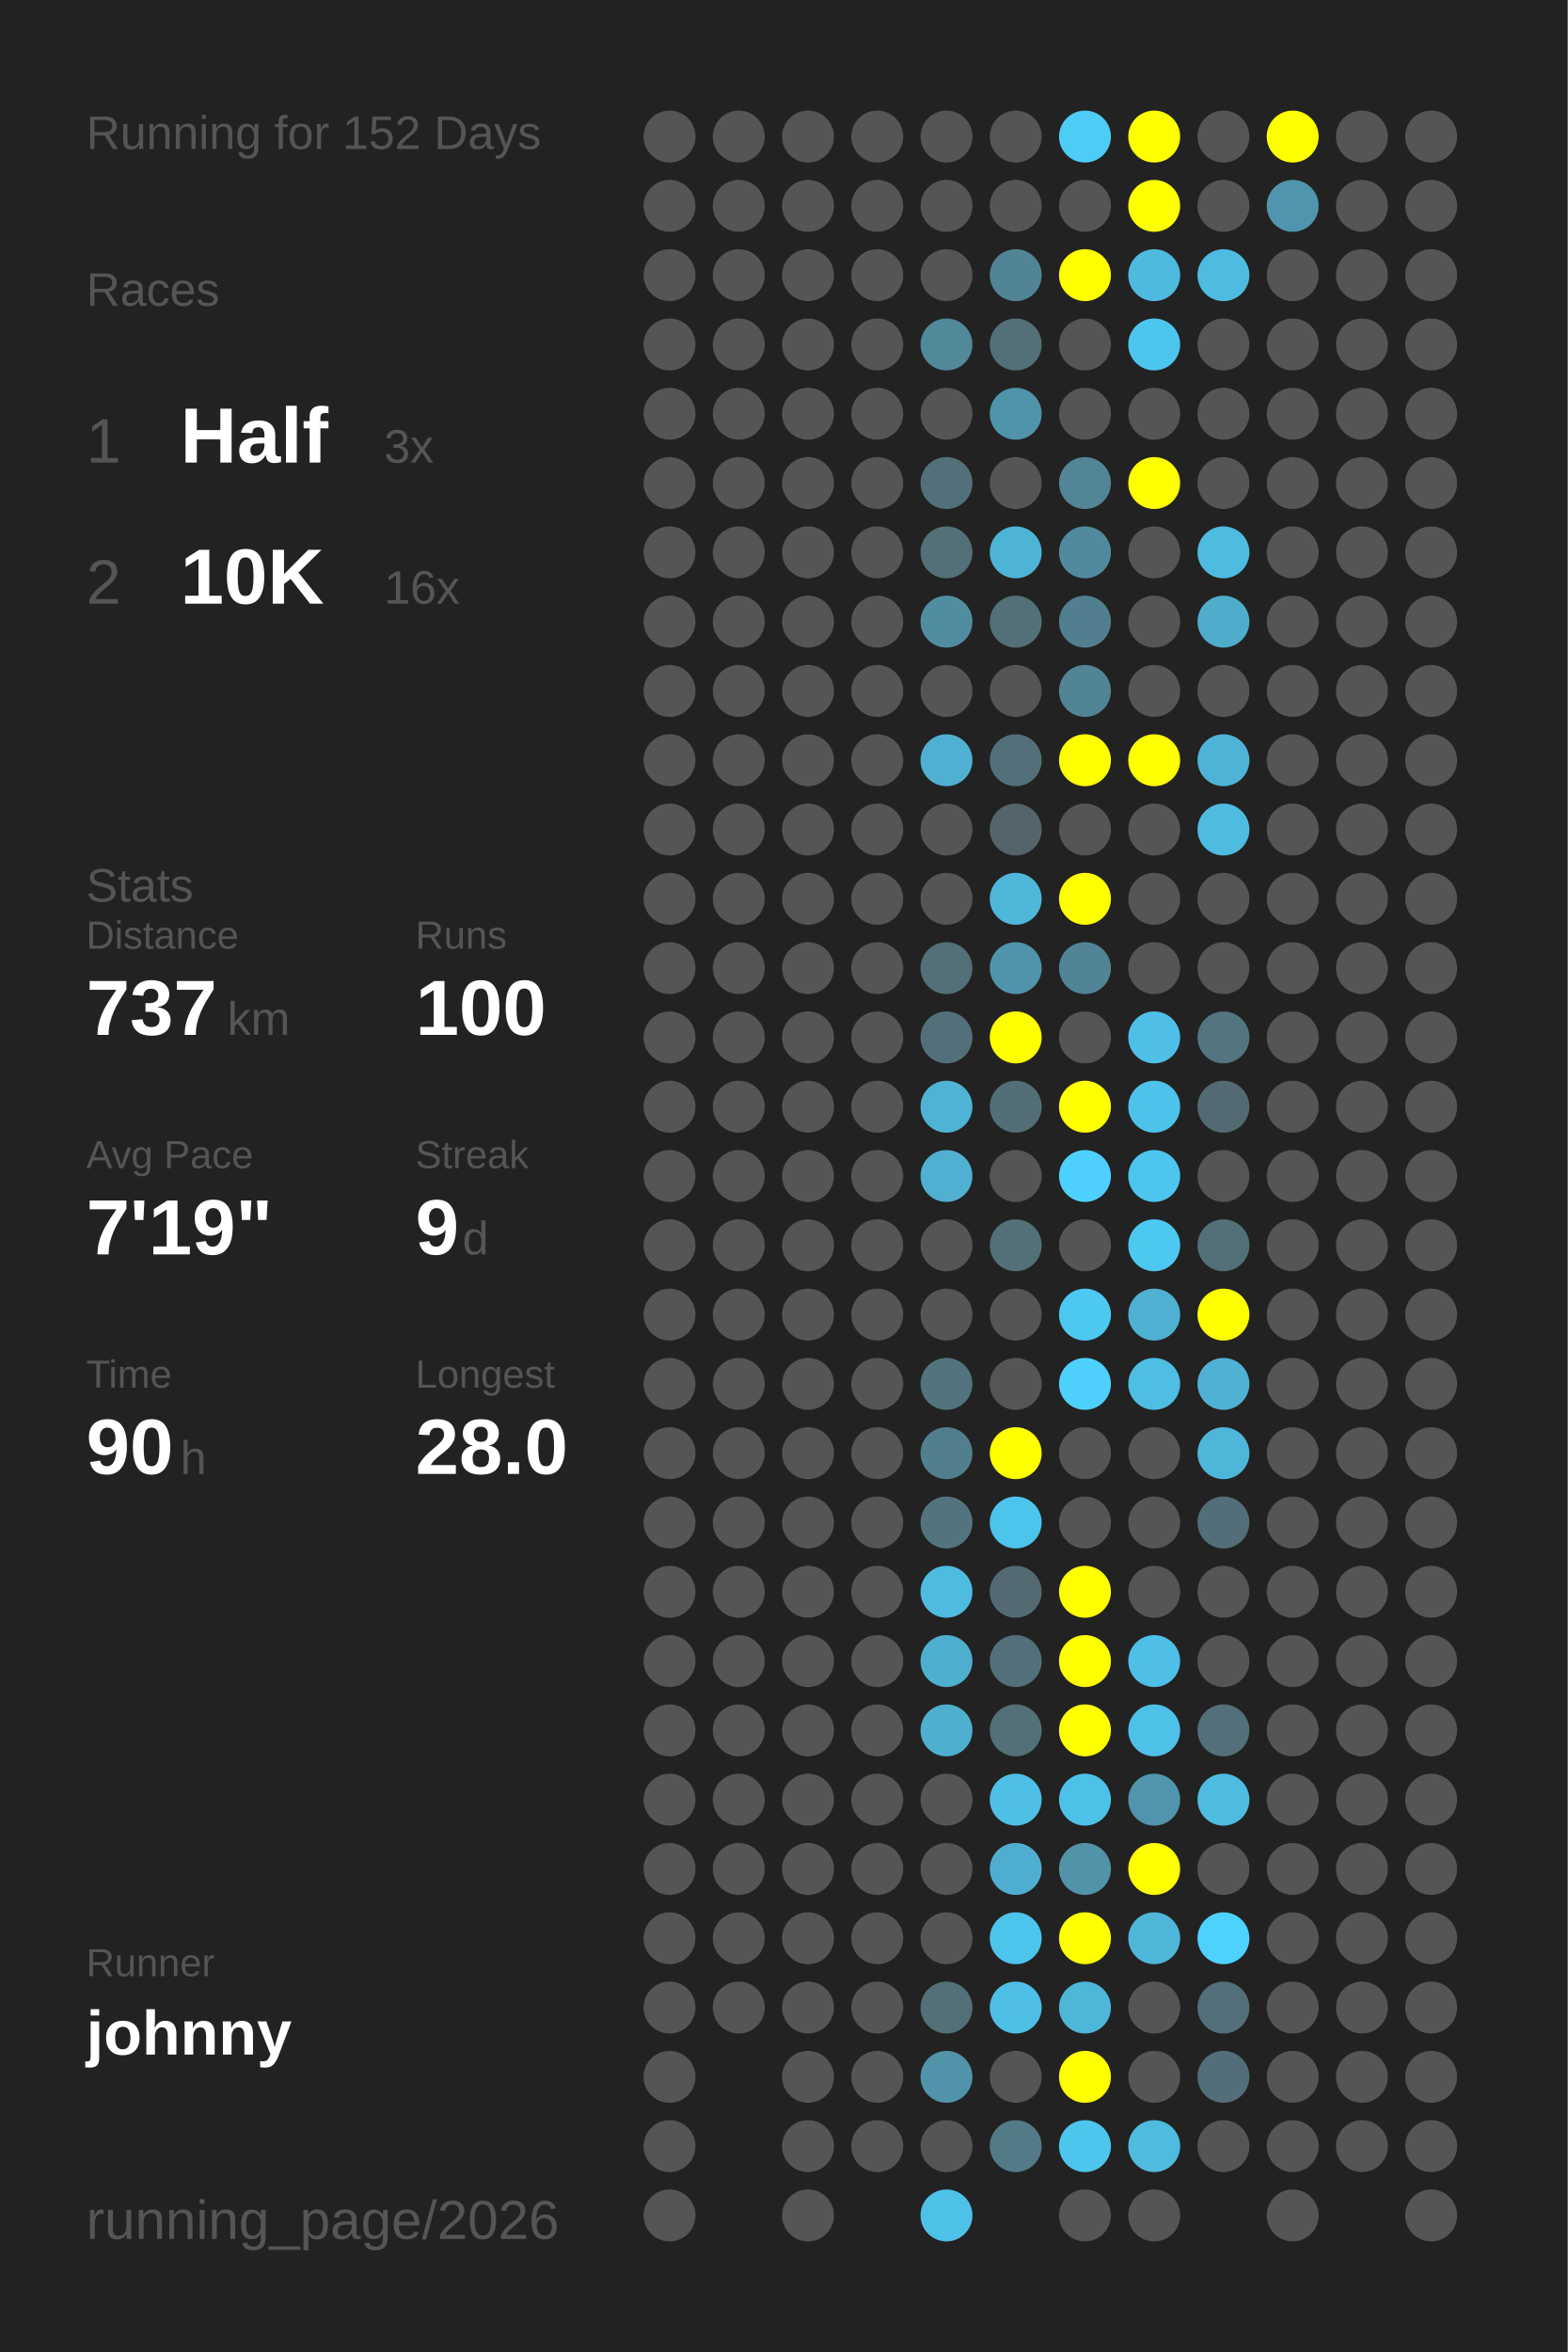
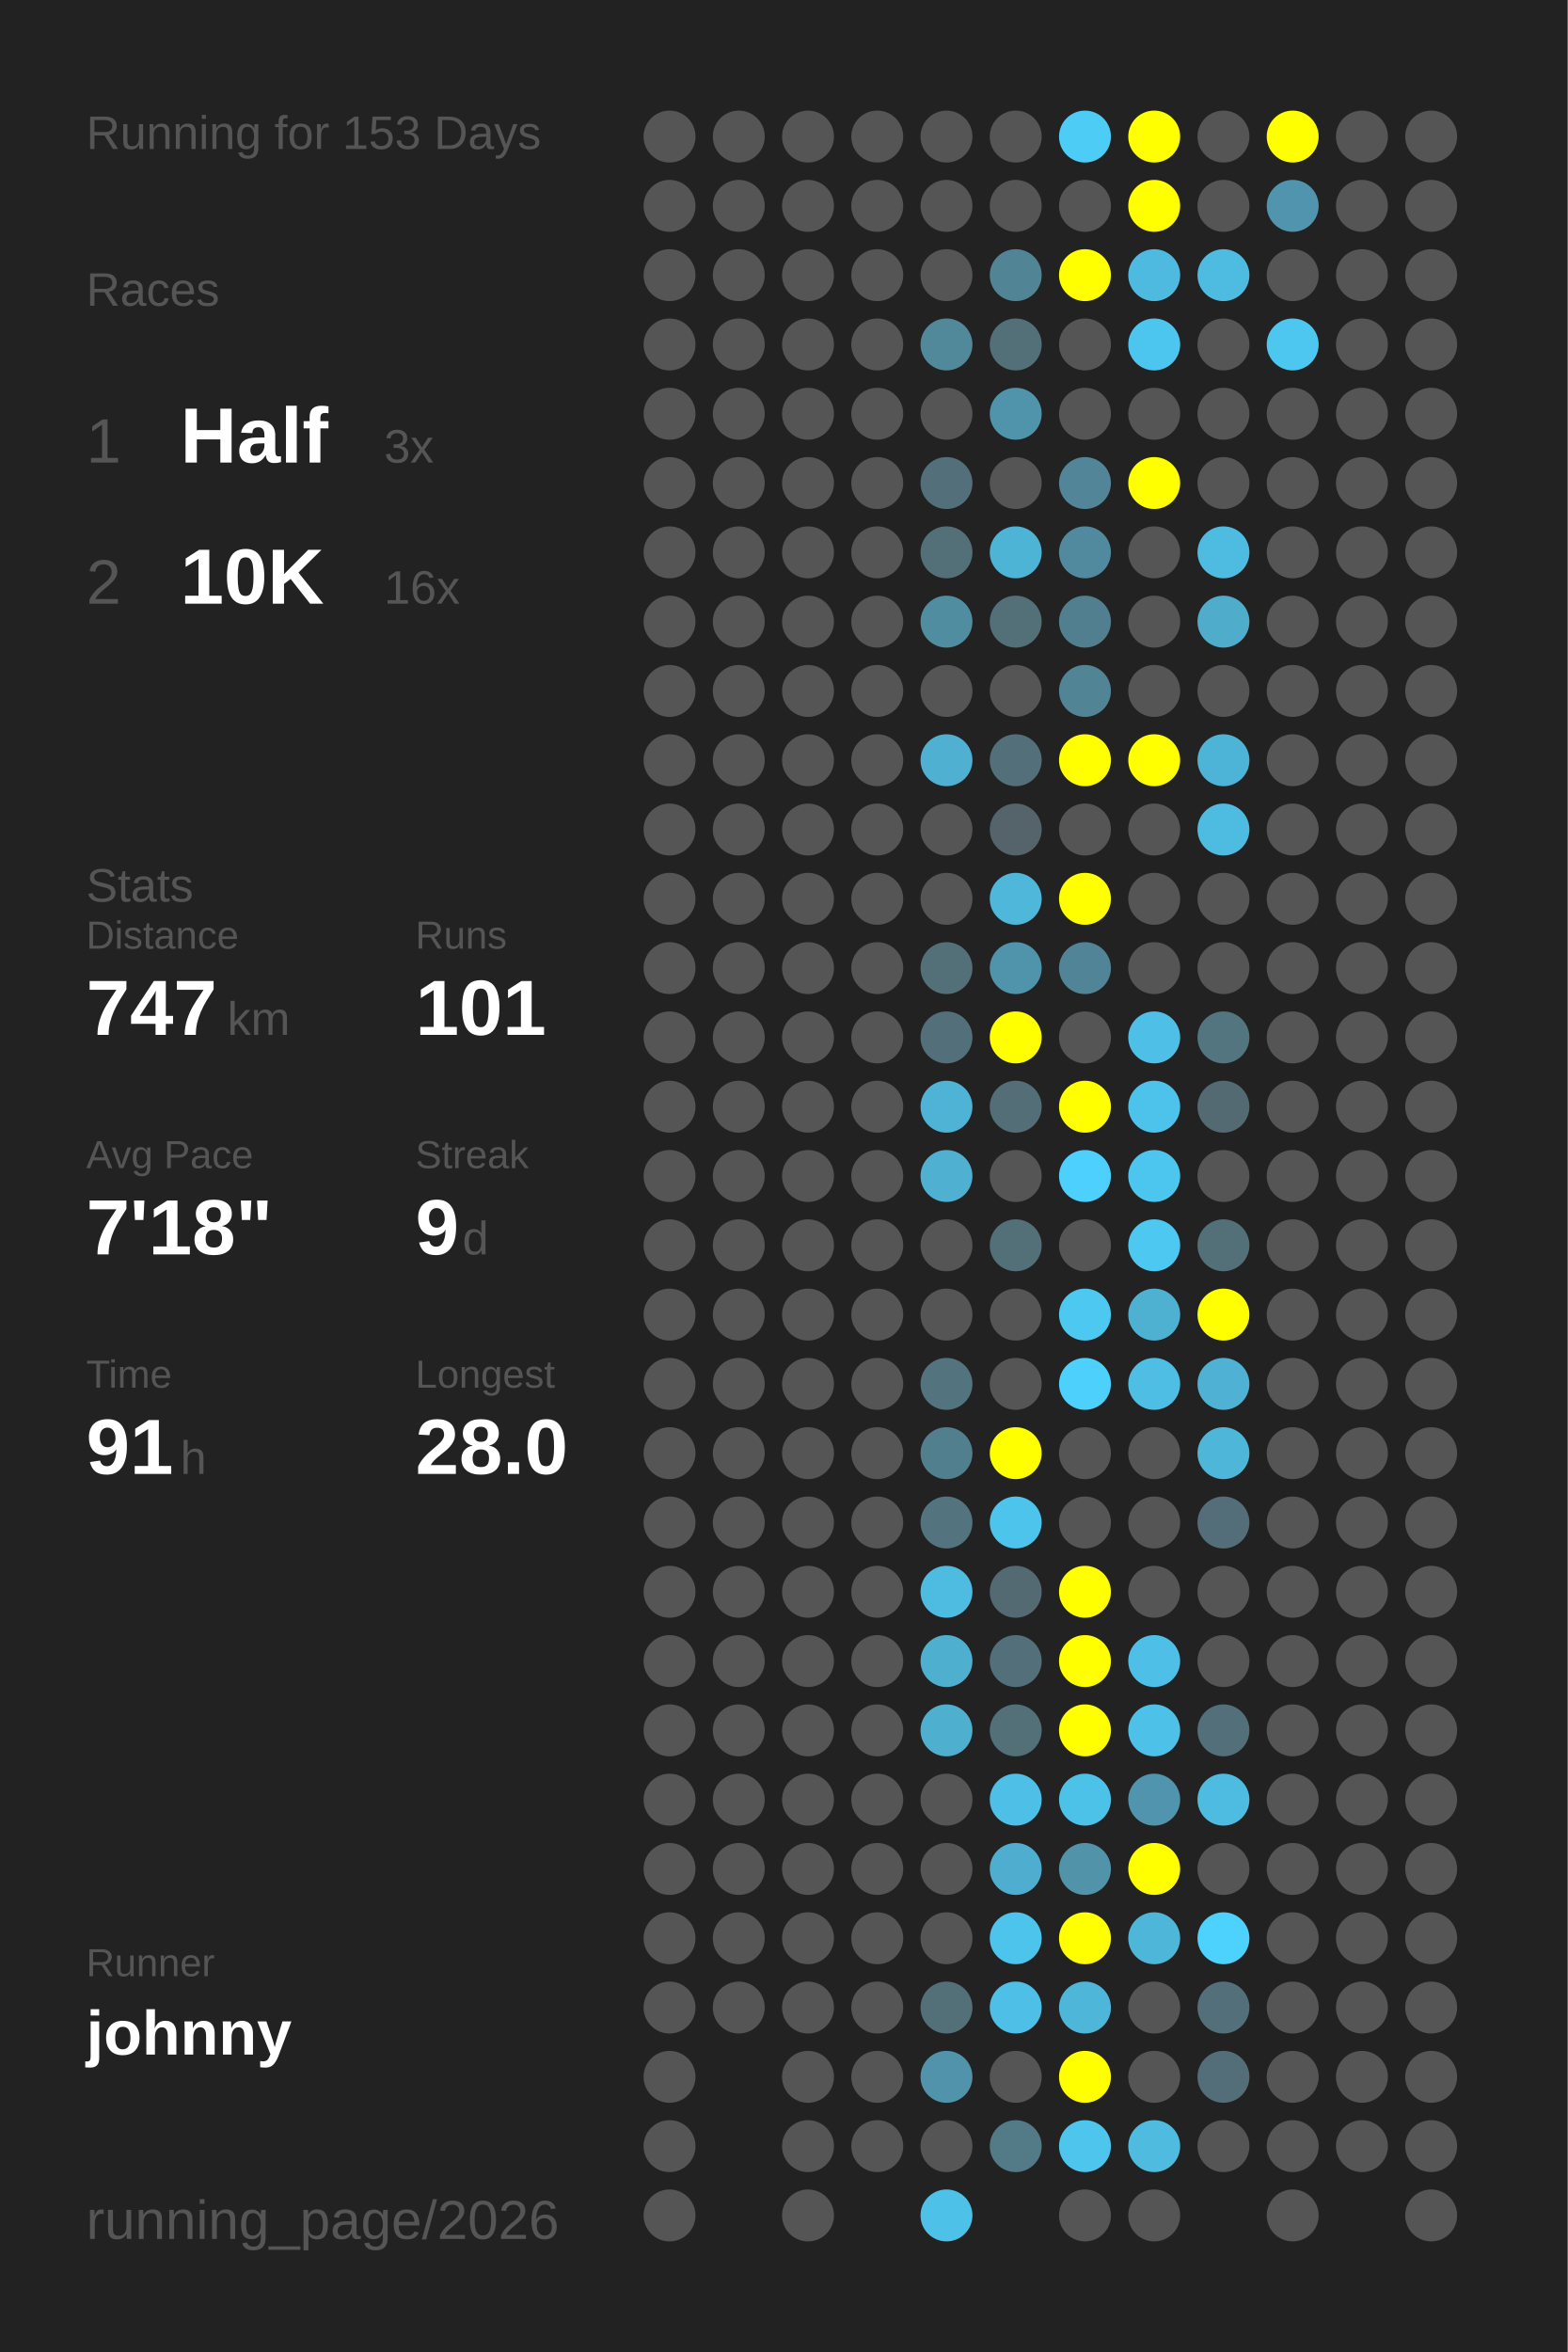
<svg xmlns="http://www.w3.org/2000/svg" baseProfile="full" height="300mm" version="1.1" viewBox="0,0,200,300" width="200mm">
  <defs />
  <rect fill="#222222" height="300" width="200" x="0" y="0" />
-   <text fill="#555555" style="font-size:6px; font-family:Arial;" x="11" y="19">Running for 152 Days</text>
+   <text fill="#555555" style="font-size:6px; font-family:Arial;" x="11" y="19">Running for 153 Days</text>
  <text fill="#555555" style="font-size:6px; font-family:Arial;" x="11" y="39">Races</text>
  <text fill="#555555" style="font-size:8px; font-family:Arial;" x="11" y="59">1</text>
  <text fill="#FFFFFF" style="font-size:10px; font-family:Arial; font-weight:bold;" x="23" y="59">Half</text>
  <text fill="#555555" style="font-size:6px; font-family:Arial;" x="49" y="59">3x</text>
  <text fill="#555555" style="font-size:8px; font-family:Arial;" x="11" y="77">2</text>
  <text fill="#FFFFFF" style="font-size:10px; font-family:Arial; font-weight:bold;" x="23" y="77">10K</text>
  <text fill="#555555" style="font-size:6px; font-family:Arial;" x="49" y="77">16x</text>
  <text fill="#555555" style="font-size:6px; font-family:Arial;" x="11" y="115">Stats</text>
  <text fill="#555555" style="font-size:5px; font-family:Arial;" x="11" y="121">Distance</text>
-   <text fill="#FFFFFF" style="font-size:10px; font-family:Arial; font-weight:bold;" x="11" y="132">737</text>
+   <text fill="#FFFFFF" style="font-size:10px; font-family:Arial; font-weight:bold;" x="11" y="132">747</text>
  <text fill="#555555" style="font-size:6px; font-family:Arial;" x="29" y="132">km</text>
  <text fill="#555555" style="font-size:5px; font-family:Arial;" x="53" y="121">Runs</text>
-   <text fill="#FFFFFF" style="font-size:10px; font-family:Arial; font-weight:bold;" x="53" y="132">100</text>
+   <text fill="#FFFFFF" style="font-size:10px; font-family:Arial; font-weight:bold;" x="53" y="132">101</text>
  <text fill="#555555" style="font-size:5px; font-family:Arial;" x="11" y="149">Avg Pace</text>
-   <text fill="#FFFFFF" style="font-size:10px; font-family:Arial; font-weight:bold;" x="11" y="160">7'19"</text>
+   <text fill="#FFFFFF" style="font-size:10px; font-family:Arial; font-weight:bold;" x="11" y="160">7'18"</text>
  <text fill="#555555" style="font-size:5px; font-family:Arial;" x="53" y="149">Streak</text>
  <text fill="#FFFFFF" style="font-size:10px; font-family:Arial; font-weight:bold;" x="53" y="160">9</text>
  <text fill="#555555" style="font-size:6px; font-family:Arial;" x="59" y="160">d</text>
  <text fill="#555555" style="font-size:5px; font-family:Arial;" x="11" y="177">Time</text>
-   <text fill="#FFFFFF" style="font-size:10px; font-family:Arial; font-weight:bold;" x="11" y="188">90</text>
+   <text fill="#FFFFFF" style="font-size:10px; font-family:Arial; font-weight:bold;" x="11" y="188">91</text>
  <text fill="#555555" style="font-size:6px; font-family:Arial;" x="23" y="188">h</text>
  <text fill="#555555" style="font-size:5px; font-family:Arial;" x="53" y="177">Longest</text>
  <text fill="#FFFFFF" style="font-size:10px; font-family:Arial; font-weight:bold;" x="53" y="188">28.0</text>
  <text fill="#555555" style="font-size:5px; font-family:Arial;" x="11" y="252.065">Runner</text>
  <text fill="#FFFFFF" style="font-size:8px; font-family:Arial; font-weight:bold;" x="11" y="262.065">johnny</text>
  <text fill="#555555" style="font-size:7px; font-family:Arial;" x="11" y="285.581">running_page/2026</text>
  <circle cx="85.417" cy="17.419" fill="#555555" r="3.312" />
  <circle cx="85.417" cy="26.258" fill="#555555" r="3.312" />
  <circle cx="85.417" cy="35.097" fill="#555555" r="3.312" />
  <circle cx="85.417" cy="43.935" fill="#555555" r="3.312" />
  <circle cx="85.417" cy="52.774" fill="#555555" r="3.312" />
  <circle cx="85.417" cy="61.613" fill="#555555" r="3.312" />
  <circle cx="85.417" cy="70.452" fill="#555555" r="3.312" />
  <circle cx="85.417" cy="79.29" fill="#555555" r="3.312" />
  <circle cx="85.417" cy="88.129" fill="#555555" r="3.312" />
  <circle cx="85.417" cy="96.968" fill="#555555" r="3.312" />
  <circle cx="85.417" cy="105.806" fill="#555555" r="3.312" />
  <circle cx="85.417" cy="114.645" fill="#555555" r="3.312" />
  <circle cx="85.417" cy="123.484" fill="#555555" r="3.312" />
  <circle cx="85.417" cy="132.323" fill="#555555" r="3.312" />
  <circle cx="85.417" cy="141.161" fill="#555555" r="3.312" />
  <circle cx="85.417" cy="150" fill="#555555" r="3.312" />
  <circle cx="85.417" cy="158.839" fill="#555555" r="3.312" />
  <circle cx="85.417" cy="167.677" fill="#555555" r="3.312" />
  <circle cx="85.417" cy="176.516" fill="#555555" r="3.312" />
  <circle cx="85.417" cy="185.355" fill="#555555" r="3.312" />
  <circle cx="85.417" cy="194.194" fill="#555555" r="3.312" />
  <circle cx="85.417" cy="203.032" fill="#555555" r="3.312" />
  <circle cx="85.417" cy="211.871" fill="#555555" r="3.312" />
  <circle cx="85.417" cy="220.71" fill="#555555" r="3.312" />
  <circle cx="85.417" cy="229.548" fill="#555555" r="3.312" />
  <circle cx="85.417" cy="238.387" fill="#555555" r="3.312" />
  <circle cx="85.417" cy="247.226" fill="#555555" r="3.312" />
  <circle cx="85.417" cy="256.065" fill="#555555" r="3.312" />
  <circle cx="85.417" cy="264.903" fill="#555555" r="3.312" />
  <circle cx="85.417" cy="273.742" fill="#555555" r="3.312" />
  <circle cx="85.417" cy="282.581" fill="#555555" r="3.312" />
  <circle cx="94.25" cy="17.419" fill="#555555" r="3.312" />
  <circle cx="94.25" cy="26.258" fill="#555555" r="3.312" />
  <circle cx="94.25" cy="35.097" fill="#555555" r="3.312" />
  <circle cx="94.25" cy="43.935" fill="#555555" r="3.312" />
  <circle cx="94.25" cy="52.774" fill="#555555" r="3.312" />
  <circle cx="94.25" cy="61.613" fill="#555555" r="3.312" />
  <circle cx="94.25" cy="70.452" fill="#555555" r="3.312" />
  <circle cx="94.25" cy="79.29" fill="#555555" r="3.312" />
  <circle cx="94.25" cy="88.129" fill="#555555" r="3.312" />
  <circle cx="94.25" cy="96.968" fill="#555555" r="3.312" />
  <circle cx="94.25" cy="105.806" fill="#555555" r="3.312" />
  <circle cx="94.25" cy="114.645" fill="#555555" r="3.312" />
  <circle cx="94.25" cy="123.484" fill="#555555" r="3.312" />
  <circle cx="94.25" cy="132.323" fill="#555555" r="3.312" />
  <circle cx="94.25" cy="141.161" fill="#555555" r="3.312" />
  <circle cx="94.25" cy="150" fill="#555555" r="3.312" />
  <circle cx="94.25" cy="158.839" fill="#555555" r="3.312" />
  <circle cx="94.25" cy="167.677" fill="#555555" r="3.312" />
  <circle cx="94.25" cy="176.516" fill="#555555" r="3.312" />
  <circle cx="94.25" cy="185.355" fill="#555555" r="3.312" />
  <circle cx="94.25" cy="194.194" fill="#555555" r="3.312" />
  <circle cx="94.25" cy="203.032" fill="#555555" r="3.312" />
  <circle cx="94.25" cy="211.871" fill="#555555" r="3.312" />
  <circle cx="94.25" cy="220.71" fill="#555555" r="3.312" />
  <circle cx="94.25" cy="229.548" fill="#555555" r="3.312" />
  <circle cx="94.25" cy="238.387" fill="#555555" r="3.312" />
  <circle cx="94.25" cy="247.226" fill="#555555" r="3.312" />
  <circle cx="94.25" cy="256.065" fill="#555555" r="3.312" />
  <circle cx="103.083" cy="17.419" fill="#555555" r="3.312" />
  <circle cx="103.083" cy="26.258" fill="#555555" r="3.312" />
  <circle cx="103.083" cy="35.097" fill="#555555" r="3.312" />
  <circle cx="103.083" cy="43.935" fill="#555555" r="3.312" />
  <circle cx="103.083" cy="52.774" fill="#555555" r="3.312" />
  <circle cx="103.083" cy="61.613" fill="#555555" r="3.312" />
  <circle cx="103.083" cy="70.452" fill="#555555" r="3.312" />
  <circle cx="103.083" cy="79.29" fill="#555555" r="3.312" />
  <circle cx="103.083" cy="88.129" fill="#555555" r="3.312" />
  <circle cx="103.083" cy="96.968" fill="#555555" r="3.312" />
  <circle cx="103.083" cy="105.806" fill="#555555" r="3.312" />
  <circle cx="103.083" cy="114.645" fill="#555555" r="3.312" />
  <circle cx="103.083" cy="123.484" fill="#555555" r="3.312" />
  <circle cx="103.083" cy="132.323" fill="#555555" r="3.312" />
  <circle cx="103.083" cy="141.161" fill="#555555" r="3.312" />
  <circle cx="103.083" cy="150" fill="#555555" r="3.312" />
  <circle cx="103.083" cy="158.839" fill="#555555" r="3.312" />
  <circle cx="103.083" cy="167.677" fill="#555555" r="3.312" />
  <circle cx="103.083" cy="176.516" fill="#555555" r="3.312" />
  <circle cx="103.083" cy="185.355" fill="#555555" r="3.312" />
  <circle cx="103.083" cy="194.194" fill="#555555" r="3.312" />
  <circle cx="103.083" cy="203.032" fill="#555555" r="3.312" />
  <circle cx="103.083" cy="211.871" fill="#555555" r="3.312" />
  <circle cx="103.083" cy="220.71" fill="#555555" r="3.312" />
  <circle cx="103.083" cy="229.548" fill="#555555" r="3.312" />
  <circle cx="103.083" cy="238.387" fill="#555555" r="3.312" />
  <circle cx="103.083" cy="247.226" fill="#555555" r="3.312" />
  <circle cx="103.083" cy="256.065" fill="#555555" r="3.312" />
  <circle cx="103.083" cy="264.903" fill="#555555" r="3.312" />
  <circle cx="103.083" cy="273.742" fill="#555555" r="3.312" />
  <circle cx="103.083" cy="282.581" fill="#555555" r="3.312" />
  <circle cx="111.917" cy="17.419" fill="#555555" r="3.312" />
  <circle cx="111.917" cy="26.258" fill="#555555" r="3.312" />
  <circle cx="111.917" cy="35.097" fill="#555555" r="3.312" />
  <circle cx="111.917" cy="43.935" fill="#555555" r="3.312" />
  <circle cx="111.917" cy="52.774" fill="#555555" r="3.312" />
  <circle cx="111.917" cy="61.613" fill="#555555" r="3.312" />
  <circle cx="111.917" cy="70.452" fill="#555555" r="3.312" />
  <circle cx="111.917" cy="79.29" fill="#555555" r="3.312" />
  <circle cx="111.917" cy="88.129" fill="#555555" r="3.312" />
  <circle cx="111.917" cy="96.968" fill="#555555" r="3.312" />
  <circle cx="111.917" cy="105.806" fill="#555555" r="3.312" />
  <circle cx="111.917" cy="114.645" fill="#555555" r="3.312" />
  <circle cx="111.917" cy="123.484" fill="#555555" r="3.312" />
  <circle cx="111.917" cy="132.323" fill="#555555" r="3.312" />
  <circle cx="111.917" cy="141.161" fill="#555555" r="3.312" />
  <circle cx="111.917" cy="150" fill="#555555" r="3.312" />
  <circle cx="111.917" cy="158.839" fill="#555555" r="3.312" />
  <circle cx="111.917" cy="167.677" fill="#555555" r="3.312" />
  <circle cx="111.917" cy="176.516" fill="#555555" r="3.312" />
  <circle cx="111.917" cy="185.355" fill="#555555" r="3.312" />
  <circle cx="111.917" cy="194.194" fill="#555555" r="3.312" />
  <circle cx="111.917" cy="203.032" fill="#555555" r="3.312" />
  <circle cx="111.917" cy="211.871" fill="#555555" r="3.312" />
  <circle cx="111.917" cy="220.71" fill="#555555" r="3.312" />
  <circle cx="111.917" cy="229.548" fill="#555555" r="3.312" />
  <circle cx="111.917" cy="238.387" fill="#555555" r="3.312" />
  <circle cx="111.917" cy="247.226" fill="#555555" r="3.312" />
  <circle cx="111.917" cy="256.065" fill="#555555" r="3.312" />
  <circle cx="111.917" cy="264.903" fill="#555555" r="3.312" />
  <circle cx="111.917" cy="273.742" fill="#555555" r="3.312" />
  <circle cx="120.75" cy="17.419" fill="#555555" r="3.312" />
  <circle cx="120.75" cy="26.258" fill="#555555" r="3.312" />
  <circle cx="120.75" cy="35.097" fill="#555555" r="3.312" />
  <circle cx="120.75" cy="43.935" fill="#51889a" r="3.312" />
  <circle cx="120.75" cy="52.774" fill="#555555" r="3.312" />
  <circle cx="120.75" cy="61.613" fill="#53707a" r="3.312" />
  <circle cx="120.75" cy="70.452" fill="#537079" r="3.312" />
  <circle cx="120.75" cy="79.29" fill="#518da1" r="3.312" />
  <circle cx="120.75" cy="88.129" fill="#555555" r="3.312" />
  <circle cx="120.75" cy="96.968" fill="#4fb0d2" r="3.312" />
  <circle cx="120.75" cy="105.806" fill="#555555" r="3.312" />
  <circle cx="120.75" cy="114.645" fill="#555555" r="3.312" />
  <circle cx="120.75" cy="123.484" fill="#536f78" r="3.312" />
  <circle cx="120.75" cy="132.323" fill="#536f79" r="3.312" />
  <circle cx="120.75" cy="141.161" fill="#4eb3d5" r="3.312" />
  <circle cx="120.75" cy="150" fill="#4fb0d1" r="3.312" />
  <circle cx="120.75" cy="158.839" fill="#555555" r="3.312" />
  <circle cx="120.75" cy="167.677" fill="#555555" r="3.312" />
  <circle cx="120.75" cy="176.516" fill="#53737e" r="3.312" />
  <circle cx="120.75" cy="185.355" fill="#527f8e" r="3.312" />
  <circle cx="120.75" cy="194.194" fill="#53747f" r="3.312" />
  <circle cx="120.75" cy="203.032" fill="#4ebbe0" r="3.312" />
  <circle cx="120.75" cy="211.871" fill="#4fafcf" r="3.312" />
  <circle cx="120.75" cy="220.71" fill="#4fafcf" r="3.312" />
  <circle cx="120.75" cy="229.548" fill="#555555" r="3.312" />
  <circle cx="120.75" cy="238.387" fill="#555555" r="3.312" />
  <circle cx="120.75" cy="247.226" fill="#555555" r="3.312" />
  <circle cx="120.75" cy="256.065" fill="#537079" r="3.312" />
  <circle cx="120.75" cy="264.903" fill="#5093aa" r="3.312" />
  <circle cx="120.75" cy="273.742" fill="#555555" r="3.312" />
  <circle cx="120.75" cy="282.581" fill="#4ec1e8" r="3.312" />
  <circle cx="129.583" cy="17.419" fill="#555555" r="3.312" />
  <circle cx="129.583" cy="26.258" fill="#555555" r="3.312" />
  <circle cx="129.583" cy="35.097" fill="#518596" r="3.312" />
  <circle cx="129.583" cy="43.935" fill="#537079" r="3.312" />
  <circle cx="129.583" cy="52.774" fill="#5094ab" r="3.312" />
  <circle cx="129.583" cy="61.613" fill="#555555" r="3.312" />
  <circle cx="129.583" cy="70.452" fill="#4eb4d6" r="3.312" />
  <circle cx="129.583" cy="79.29" fill="#537079" r="3.312" />
  <circle cx="129.583" cy="88.129" fill="#555555" r="3.312" />
  <circle cx="129.583" cy="96.968" fill="#53707a" r="3.312" />
  <circle cx="129.583" cy="105.806" fill="#54646a" r="3.312" />
  <circle cx="129.583" cy="114.645" fill="#4eb7da" r="3.312" />
  <circle cx="129.583" cy="123.484" fill="#5094ab" r="3.312" />
  <circle cx="129.583" cy="132.323" fill="#FFFF00" r="3.312" />
  <circle cx="129.583" cy="141.161" fill="#536e77" r="3.312" />
  <circle cx="129.583" cy="150" fill="#555555" r="3.312" />
  <circle cx="129.583" cy="158.839" fill="#536f78" r="3.312" />
  <circle cx="129.583" cy="167.677" fill="#555555" r="3.312" />
  <circle cx="129.583" cy="176.516" fill="#555555" r="3.312" />
  <circle cx="129.583" cy="185.355" fill="#FFFF00" r="3.312" />
  <circle cx="129.583" cy="194.194" fill="#4dc4ec" r="3.312" />
  <circle cx="129.583" cy="203.032" fill="#536a72" r="3.312" />
  <circle cx="129.583" cy="211.871" fill="#536f79" r="3.312" />
  <circle cx="129.583" cy="220.71" fill="#536f78" r="3.312" />
  <circle cx="129.583" cy="229.548" fill="#4ec0e7" r="3.312" />
  <circle cx="129.583" cy="238.387" fill="#4faecf" r="3.312" />
  <circle cx="129.583" cy="247.226" fill="#4dc4ec" r="3.312" />
  <circle cx="129.583" cy="256.065" fill="#4ebfe6" r="3.312" />
  <circle cx="129.583" cy="264.903" fill="#555555" r="3.312" />
  <circle cx="129.583" cy="273.742" fill="#527a87" r="3.312" />
  <circle cx="138.417" cy="17.419" fill="#4dccf6" r="3.312" />
  <circle cx="138.417" cy="26.258" fill="#555555" r="3.312" />
  <circle cx="138.417" cy="35.097" fill="#FFFF00" r="3.312" />
  <circle cx="138.417" cy="43.935" fill="#555555" r="3.312" />
  <circle cx="138.417" cy="52.774" fill="#555555" r="3.312" />
  <circle cx="138.417" cy="61.613" fill="#518597" r="3.312" />
  <circle cx="138.417" cy="70.452" fill="#518a9e" r="3.312" />
  <circle cx="138.417" cy="79.29" fill="#527f8f" r="3.312" />
  <circle cx="138.417" cy="88.129" fill="#518596" r="3.312" />
  <circle cx="138.417" cy="96.968" fill="#FFFF00" r="3.312" />
  <circle cx="138.417" cy="105.806" fill="#555555" r="3.312" />
  <circle cx="138.417" cy="114.645" fill="#FFFF00" r="3.312" />
  <circle cx="138.417" cy="123.484" fill="#518496" r="3.312" />
  <circle cx="138.417" cy="132.323" fill="#555555" r="3.312" />
  <circle cx="138.417" cy="141.161" fill="#FFFF00" r="3.312" />
  <circle cx="138.417" cy="150" fill="#4dd0fd" r="3.312" />
  <circle cx="138.417" cy="158.839" fill="#555555" r="3.312" />
  <circle cx="138.417" cy="167.677" fill="#4dc8f1" r="3.312" />
  <circle cx="138.417" cy="176.516" fill="#4dd0fc" r="3.312" />
  <circle cx="138.417" cy="185.355" fill="#555555" r="3.312" />
  <circle cx="138.417" cy="194.194" fill="#555555" r="3.312" />
  <circle cx="138.417" cy="203.032" fill="#FFFF00" r="3.312" />
  <circle cx="138.417" cy="211.871" fill="#FFFF00" r="3.312" />
  <circle cx="138.417" cy="220.71" fill="#FFFF00" r="3.312" />
  <circle cx="138.417" cy="229.548" fill="#4dc2e9" r="3.312" />
  <circle cx="138.417" cy="238.387" fill="#5193a9" r="3.312" />
  <circle cx="138.417" cy="247.226" fill="#FFFF00" r="3.312" />
  <circle cx="138.417" cy="256.065" fill="#4eb6d9" r="3.312" />
  <circle cx="138.417" cy="264.903" fill="#FFFF00" r="3.312" />
  <circle cx="138.417" cy="273.742" fill="#4dc5ed" r="3.312" />
  <circle cx="138.417" cy="282.581" fill="#555555" r="3.312" />
  <circle cx="147.25" cy="17.419" fill="#FFFF00" r="3.312" />
  <circle cx="147.25" cy="26.258" fill="#FFFF00" r="3.312" />
  <circle cx="147.25" cy="35.097" fill="#4ebadf" r="3.312" />
  <circle cx="147.25" cy="43.935" fill="#4dc6ef" r="3.312" />
  <circle cx="147.25" cy="52.774" fill="#555555" r="3.312" />
  <circle cx="147.25" cy="61.613" fill="#FFFF00" r="3.312" />
  <circle cx="147.25" cy="70.452" fill="#555555" r="3.312" />
  <circle cx="147.25" cy="79.29" fill="#555555" r="3.312" />
  <circle cx="147.25" cy="88.129" fill="#555555" r="3.312" />
  <circle cx="147.25" cy="96.968" fill="#FFFF00" r="3.312" />
  <circle cx="147.25" cy="105.806" fill="#555555" r="3.312" />
  <circle cx="147.25" cy="114.645" fill="#555555" r="3.312" />
  <circle cx="147.25" cy="123.484" fill="#555555" r="3.312" />
  <circle cx="147.25" cy="132.323" fill="#4ec0e7" r="3.312" />
  <circle cx="147.25" cy="141.161" fill="#4dc2ea" r="3.312" />
  <circle cx="147.25" cy="150" fill="#4dc6ef" r="3.312" />
  <circle cx="147.25" cy="158.839" fill="#4dc8f1" r="3.312" />
  <circle cx="147.25" cy="167.677" fill="#4fb1d2" r="3.312" />
  <circle cx="147.25" cy="176.516" fill="#4ebee4" r="3.312" />
  <circle cx="147.25" cy="185.355" fill="#555555" r="3.312" />
  <circle cx="147.25" cy="194.194" fill="#555555" r="3.312" />
  <circle cx="147.25" cy="203.032" fill="#555555" r="3.312" />
  <circle cx="147.25" cy="211.871" fill="#4ebfe6" r="3.312" />
  <circle cx="147.25" cy="220.71" fill="#4ec1e8" r="3.312" />
  <circle cx="147.25" cy="229.548" fill="#5095ad" r="3.312" />
  <circle cx="147.25" cy="238.387" fill="#FFFF00" r="3.312" />
  <circle cx="147.25" cy="247.226" fill="#4eb6d9" r="3.312" />
  <circle cx="147.25" cy="256.065" fill="#555555" r="3.312" />
  <circle cx="147.25" cy="264.903" fill="#555555" r="3.312" />
  <circle cx="147.25" cy="273.742" fill="#4ebbdf" r="3.312" />
  <circle cx="147.25" cy="282.581" fill="#555555" r="3.312" />
  <circle cx="156.083" cy="17.419" fill="#555555" r="3.312" />
  <circle cx="156.083" cy="26.258" fill="#555555" r="3.312" />
  <circle cx="156.083" cy="35.097" fill="#4ebbe0" r="3.312" />
  <circle cx="156.083" cy="43.935" fill="#555555" r="3.312" />
  <circle cx="156.083" cy="52.774" fill="#555555" r="3.312" />
  <circle cx="156.083" cy="61.613" fill="#555555" r="3.312" />
  <circle cx="156.083" cy="70.452" fill="#4ebbe1" r="3.312" />
  <circle cx="156.083" cy="79.29" fill="#4faccb" r="3.312" />
  <circle cx="156.083" cy="88.129" fill="#555555" r="3.312" />
  <circle cx="156.083" cy="96.968" fill="#4eb4d7" r="3.312" />
  <circle cx="156.083" cy="105.806" fill="#4ebbe1" r="3.312" />
  <circle cx="156.083" cy="114.645" fill="#555555" r="3.312" />
  <circle cx="156.083" cy="123.484" fill="#555555" r="3.312" />
  <circle cx="156.083" cy="132.323" fill="#527580" r="3.312" />
  <circle cx="156.083" cy="141.161" fill="#536a72" r="3.312" />
  <circle cx="156.083" cy="150" fill="#555555" r="3.312" />
  <circle cx="156.083" cy="158.839" fill="#536f78" r="3.312" />
  <circle cx="156.083" cy="167.677" fill="#FFFF00" r="3.312" />
  <circle cx="156.083" cy="176.516" fill="#4fb2d4" r="3.312" />
  <circle cx="156.083" cy="185.355" fill="#4eb6d9" r="3.312" />
  <circle cx="156.083" cy="194.194" fill="#536e78" r="3.312" />
  <circle cx="156.083" cy="203.032" fill="#555555" r="3.312" />
  <circle cx="156.083" cy="211.871" fill="#555555" r="3.312" />
  <circle cx="156.083" cy="220.71" fill="#536f79" r="3.312" />
  <circle cx="156.083" cy="229.548" fill="#4ebce1" r="3.312" />
  <circle cx="156.083" cy="238.387" fill="#555555" r="3.312" />
  <circle cx="156.083" cy="247.226" fill="#4dd1fd" r="3.312" />
  <circle cx="156.083" cy="256.065" fill="#536f79" r="3.312" />
  <circle cx="156.083" cy="264.903" fill="#536e78" r="3.312" />
  <circle cx="156.083" cy="273.742" fill="#555555" r="3.312" />
  <circle cx="164.917" cy="17.419" fill="#FFFF00" r="3.312" />
  <circle cx="164.917" cy="26.258" fill="#5095ad" r="3.312" />
  <circle cx="164.917" cy="35.097" fill="#555555" r="3.312" />
-   <circle cx="164.917" cy="43.935" fill="#555555" r="3.312" />
+   <circle cx="164.917" cy="43.935" fill="#4dc7f0" r="3.312" />
  <circle cx="164.917" cy="52.774" fill="#555555" r="3.312" />
  <circle cx="164.917" cy="61.613" fill="#555555" r="3.312" />
  <circle cx="164.917" cy="70.452" fill="#555555" r="3.312" />
  <circle cx="164.917" cy="79.29" fill="#555555" r="3.312" />
  <circle cx="164.917" cy="88.129" fill="#555555" r="3.312" />
  <circle cx="164.917" cy="96.968" fill="#555555" r="3.312" />
  <circle cx="164.917" cy="105.806" fill="#555555" r="3.312" />
  <circle cx="164.917" cy="114.645" fill="#555555" r="3.312" />
  <circle cx="164.917" cy="123.484" fill="#555555" r="3.312" />
  <circle cx="164.917" cy="132.323" fill="#555555" r="3.312" />
  <circle cx="164.917" cy="141.161" fill="#555555" r="3.312" />
  <circle cx="164.917" cy="150" fill="#555555" r="3.312" />
  <circle cx="164.917" cy="158.839" fill="#555555" r="3.312" />
  <circle cx="164.917" cy="167.677" fill="#555555" r="3.312" />
  <circle cx="164.917" cy="176.516" fill="#555555" r="3.312" />
  <circle cx="164.917" cy="185.355" fill="#555555" r="3.312" />
  <circle cx="164.917" cy="194.194" fill="#555555" r="3.312" />
  <circle cx="164.917" cy="203.032" fill="#555555" r="3.312" />
  <circle cx="164.917" cy="211.871" fill="#555555" r="3.312" />
  <circle cx="164.917" cy="220.71" fill="#555555" r="3.312" />
  <circle cx="164.917" cy="229.548" fill="#555555" r="3.312" />
  <circle cx="164.917" cy="238.387" fill="#555555" r="3.312" />
  <circle cx="164.917" cy="247.226" fill="#555555" r="3.312" />
  <circle cx="164.917" cy="256.065" fill="#555555" r="3.312" />
  <circle cx="164.917" cy="264.903" fill="#555555" r="3.312" />
  <circle cx="164.917" cy="273.742" fill="#555555" r="3.312" />
  <circle cx="164.917" cy="282.581" fill="#555555" r="3.312" />
  <circle cx="173.75" cy="17.419" fill="#555555" r="3.312" />
  <circle cx="173.75" cy="26.258" fill="#555555" r="3.312" />
  <circle cx="173.75" cy="35.097" fill="#555555" r="3.312" />
  <circle cx="173.75" cy="43.935" fill="#555555" r="3.312" />
  <circle cx="173.75" cy="52.774" fill="#555555" r="3.312" />
  <circle cx="173.75" cy="61.613" fill="#555555" r="3.312" />
  <circle cx="173.75" cy="70.452" fill="#555555" r="3.312" />
  <circle cx="173.75" cy="79.29" fill="#555555" r="3.312" />
  <circle cx="173.75" cy="88.129" fill="#555555" r="3.312" />
  <circle cx="173.75" cy="96.968" fill="#555555" r="3.312" />
  <circle cx="173.75" cy="105.806" fill="#555555" r="3.312" />
  <circle cx="173.75" cy="114.645" fill="#555555" r="3.312" />
  <circle cx="173.75" cy="123.484" fill="#555555" r="3.312" />
  <circle cx="173.75" cy="132.323" fill="#555555" r="3.312" />
  <circle cx="173.75" cy="141.161" fill="#555555" r="3.312" />
  <circle cx="173.75" cy="150" fill="#555555" r="3.312" />
  <circle cx="173.75" cy="158.839" fill="#555555" r="3.312" />
  <circle cx="173.75" cy="167.677" fill="#555555" r="3.312" />
  <circle cx="173.75" cy="176.516" fill="#555555" r="3.312" />
  <circle cx="173.75" cy="185.355" fill="#555555" r="3.312" />
  <circle cx="173.75" cy="194.194" fill="#555555" r="3.312" />
  <circle cx="173.75" cy="203.032" fill="#555555" r="3.312" />
  <circle cx="173.75" cy="211.871" fill="#555555" r="3.312" />
  <circle cx="173.75" cy="220.71" fill="#555555" r="3.312" />
  <circle cx="173.75" cy="229.548" fill="#555555" r="3.312" />
  <circle cx="173.75" cy="238.387" fill="#555555" r="3.312" />
  <circle cx="173.75" cy="247.226" fill="#555555" r="3.312" />
  <circle cx="173.75" cy="256.065" fill="#555555" r="3.312" />
  <circle cx="173.75" cy="264.903" fill="#555555" r="3.312" />
  <circle cx="173.75" cy="273.742" fill="#555555" r="3.312" />
  <circle cx="182.583" cy="17.419" fill="#555555" r="3.312" />
  <circle cx="182.583" cy="26.258" fill="#555555" r="3.312" />
  <circle cx="182.583" cy="35.097" fill="#555555" r="3.312" />
  <circle cx="182.583" cy="43.935" fill="#555555" r="3.312" />
  <circle cx="182.583" cy="52.774" fill="#555555" r="3.312" />
  <circle cx="182.583" cy="61.613" fill="#555555" r="3.312" />
  <circle cx="182.583" cy="70.452" fill="#555555" r="3.312" />
  <circle cx="182.583" cy="79.29" fill="#555555" r="3.312" />
  <circle cx="182.583" cy="88.129" fill="#555555" r="3.312" />
  <circle cx="182.583" cy="96.968" fill="#555555" r="3.312" />
  <circle cx="182.583" cy="105.806" fill="#555555" r="3.312" />
  <circle cx="182.583" cy="114.645" fill="#555555" r="3.312" />
  <circle cx="182.583" cy="123.484" fill="#555555" r="3.312" />
  <circle cx="182.583" cy="132.323" fill="#555555" r="3.312" />
  <circle cx="182.583" cy="141.161" fill="#555555" r="3.312" />
  <circle cx="182.583" cy="150" fill="#555555" r="3.312" />
  <circle cx="182.583" cy="158.839" fill="#555555" r="3.312" />
  <circle cx="182.583" cy="167.677" fill="#555555" r="3.312" />
  <circle cx="182.583" cy="176.516" fill="#555555" r="3.312" />
  <circle cx="182.583" cy="185.355" fill="#555555" r="3.312" />
  <circle cx="182.583" cy="194.194" fill="#555555" r="3.312" />
  <circle cx="182.583" cy="203.032" fill="#555555" r="3.312" />
  <circle cx="182.583" cy="211.871" fill="#555555" r="3.312" />
  <circle cx="182.583" cy="220.71" fill="#555555" r="3.312" />
  <circle cx="182.583" cy="229.548" fill="#555555" r="3.312" />
  <circle cx="182.583" cy="238.387" fill="#555555" r="3.312" />
  <circle cx="182.583" cy="247.226" fill="#555555" r="3.312" />
  <circle cx="182.583" cy="256.065" fill="#555555" r="3.312" />
  <circle cx="182.583" cy="264.903" fill="#555555" r="3.312" />
  <circle cx="182.583" cy="273.742" fill="#555555" r="3.312" />
  <circle cx="182.583" cy="282.581" fill="#555555" r="3.312" />
</svg>
